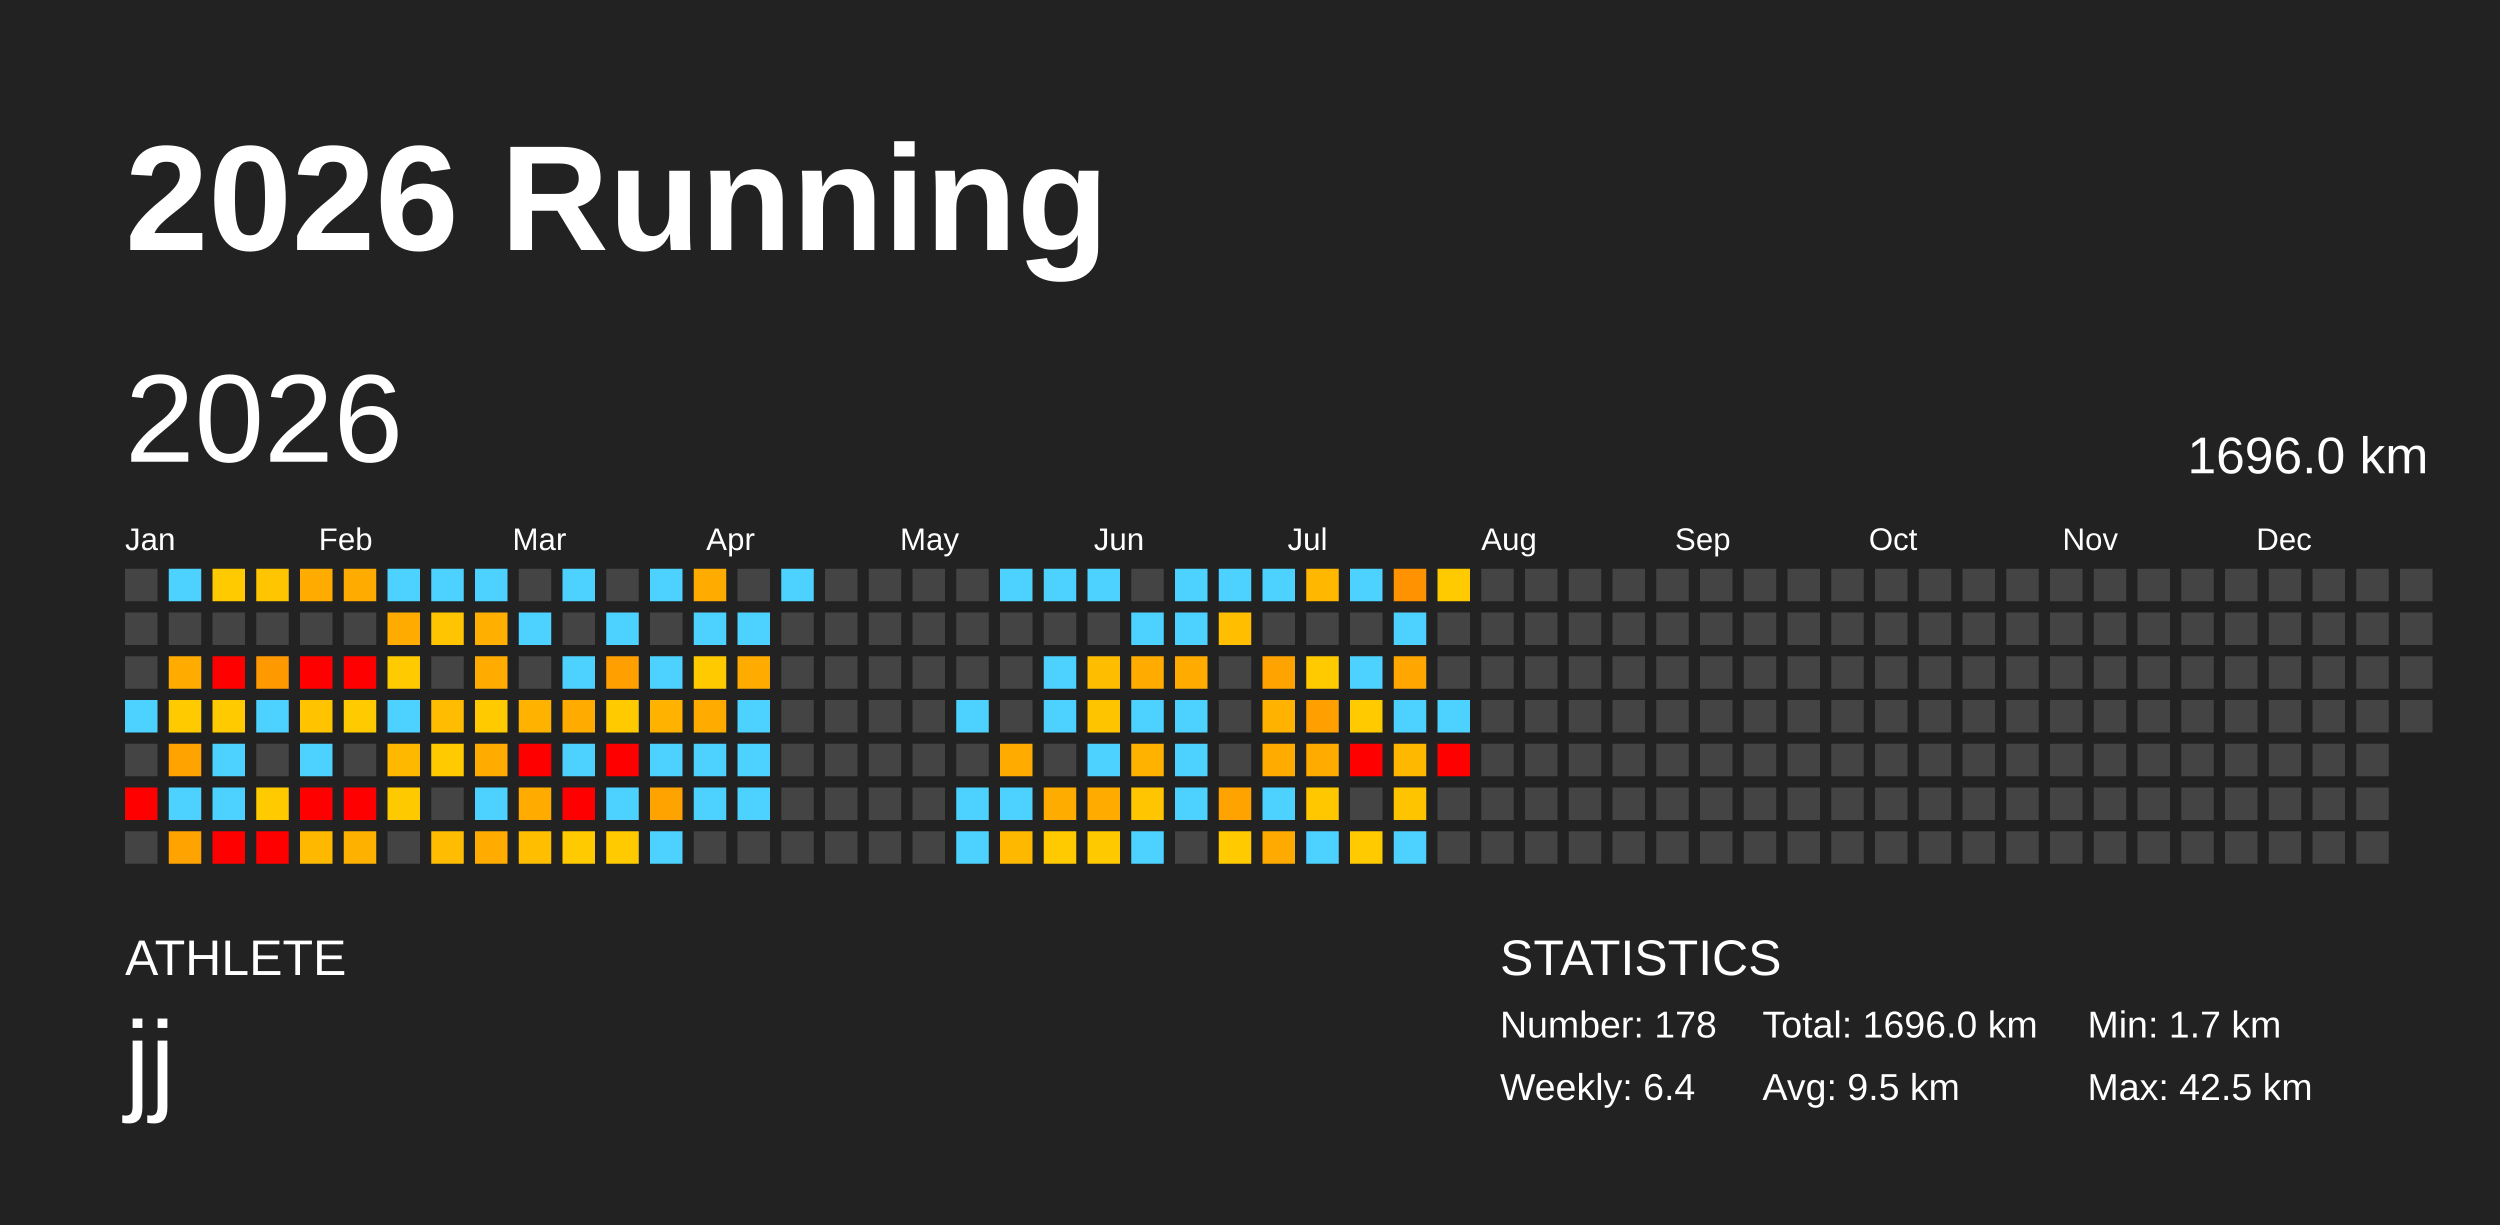
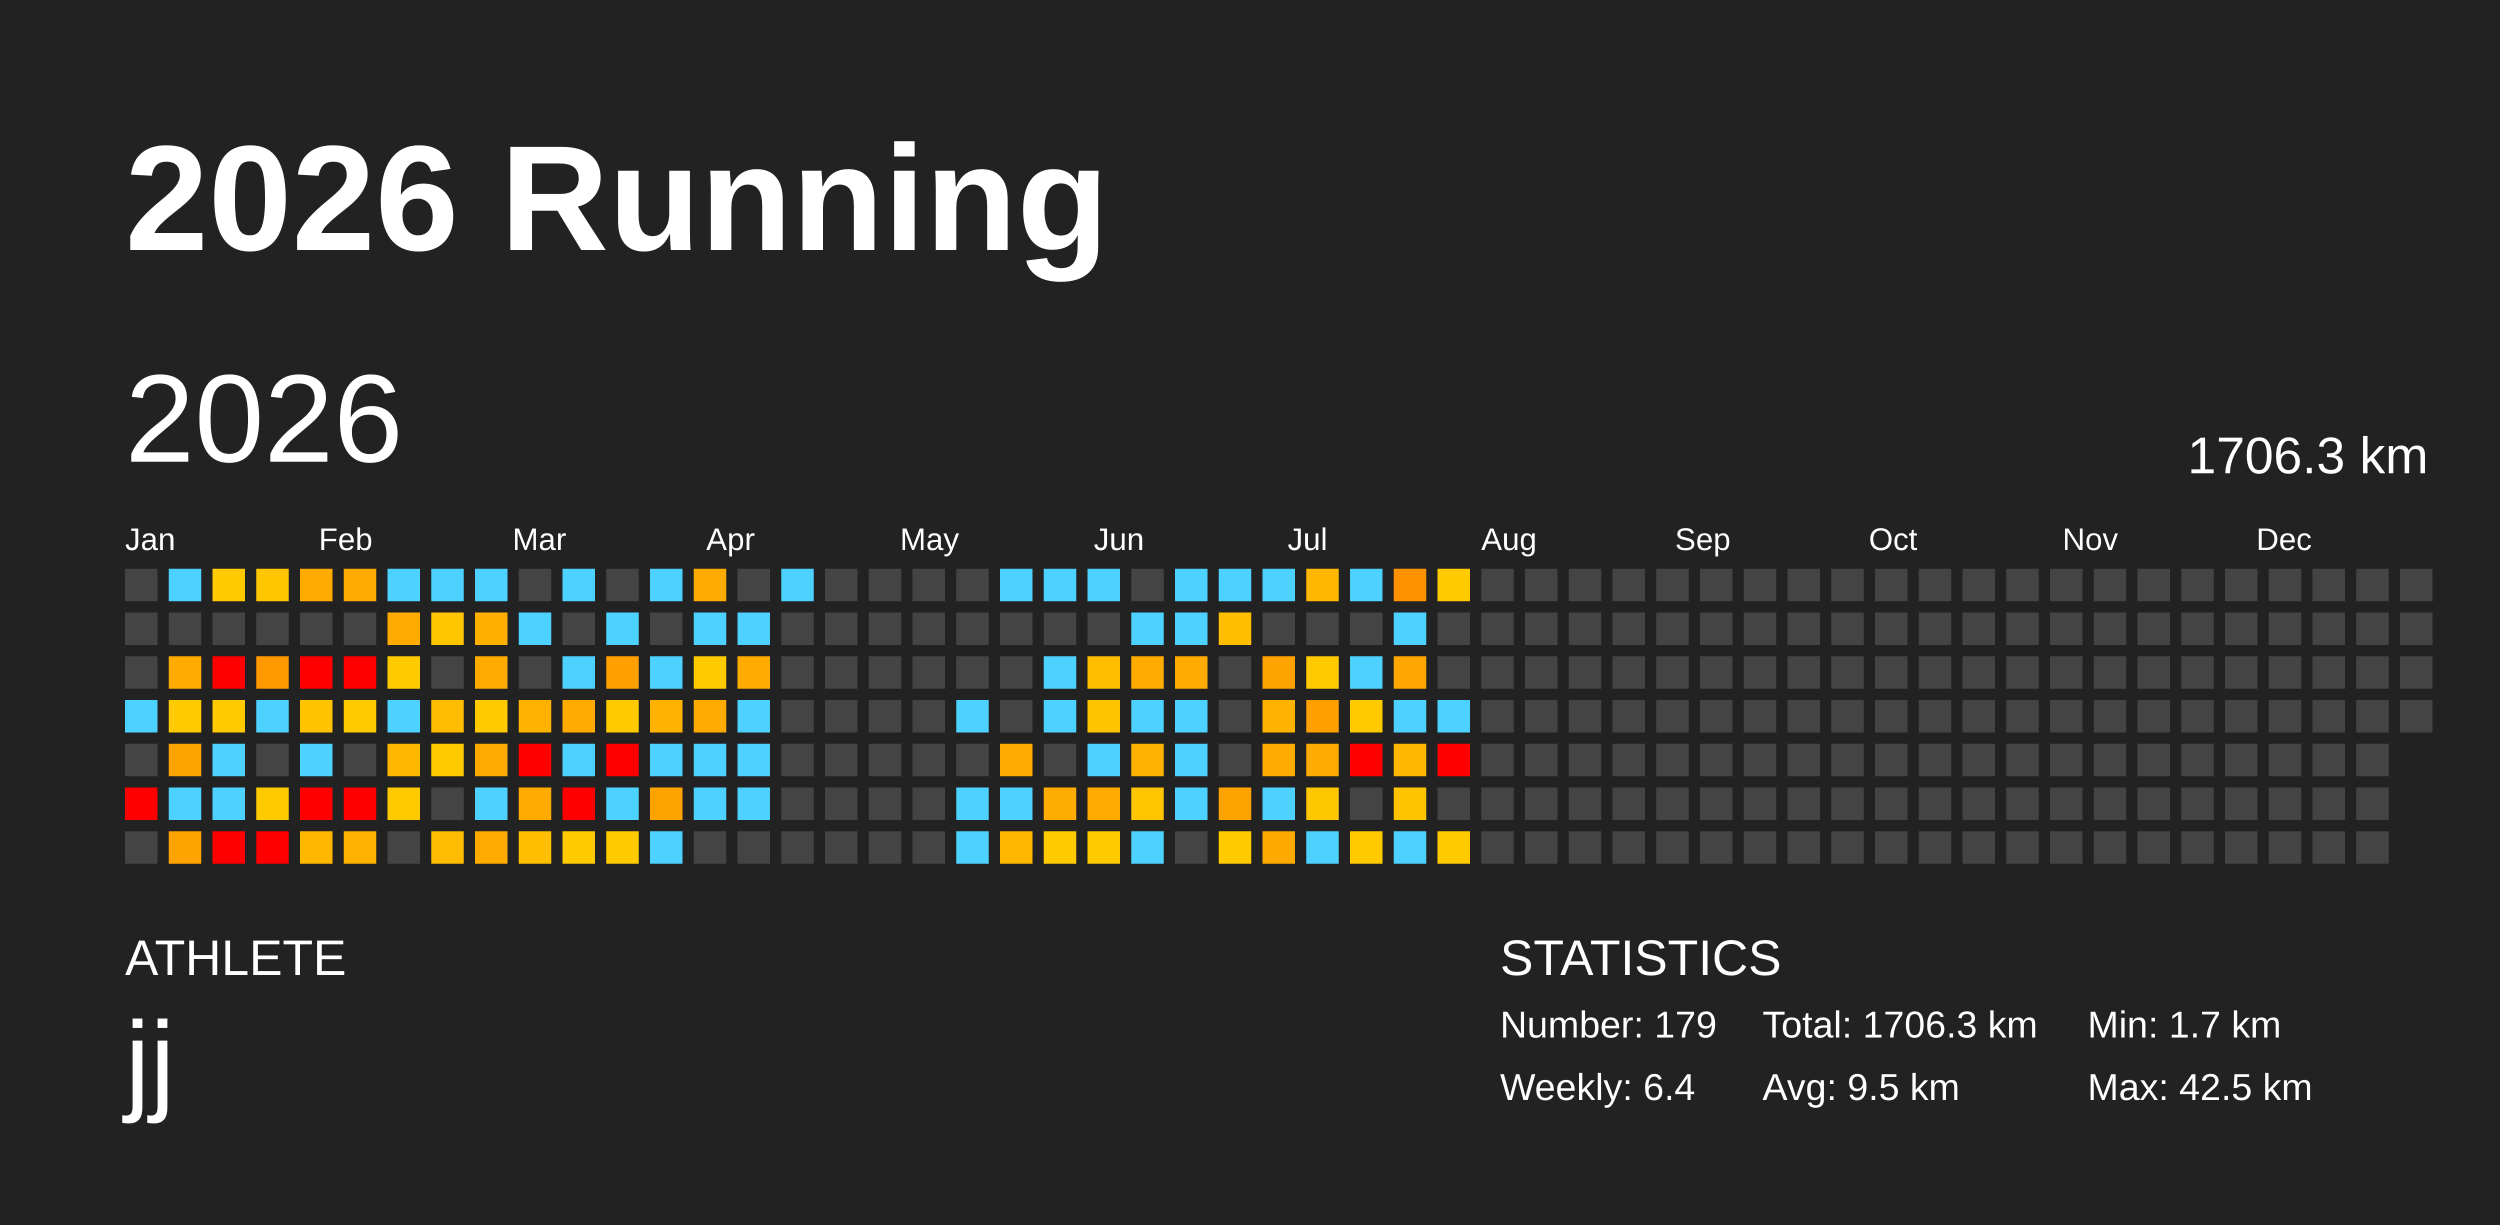
<svg xmlns="http://www.w3.org/2000/svg" baseProfile="full" height="98mm" version="1.1" viewBox="0,0,200,98" width="200mm">
  <defs />
  <rect fill="#222222" height="98" width="200" x="0" y="0" />
  <text fill="#FFFFFF" style="font-size:12px; font-family:Arial; font-weight:bold;" x="10" y="20">2026 Running</text>
  <text fill="#FFFFFF" style="font-size:4px; font-family:Arial" x="10" y="78">ATHLETE</text>
  <text fill="#FFFFFF" style="font-size:9px; font-family:Arial" x="10" y="88">jj</text>
  <text fill="#FFFFFF" style="font-size:4px; font-family:Arial" x="120" y="78">STATISTICS</text>
-   <text fill="#FFFFFF" style="font-size:3px; font-family:Arial" x="120" y="83">Number: 178</text>
+   <text fill="#FFFFFF" style="font-size:3px; font-family:Arial" x="120" y="83">Number: 179</text>
  <text fill="#FFFFFF" style="font-size:3px; font-family:Arial" x="120" y="88">Weekly: 6.4</text>
-   <text fill="#FFFFFF" style="font-size:3px; font-family:Arial" x="141" y="83">Total: 1696.0 km</text>
+   <text fill="#FFFFFF" style="font-size:3px; font-family:Arial" x="141" y="83">Total: 1706.3 km</text>
  <text fill="#FFFFFF" style="font-size:3px; font-family:Arial" x="141" y="88">Avg: 9.5 km</text>
  <text fill="#FFFFFF" style="font-size:3px; font-family:Arial" x="167" y="83">Min: 1.7 km</text>
  <text fill="#FFFFFF" style="font-size:3px; font-family:Arial" x="167" y="88">Max: 42.5 km</text>
  <text dominant-baseline="hanging" fill="#FFFFFF" style="font-size:10.0px; font-family:Arial;" x="10" y="30">2026</text>
-   <text dominant-baseline="hanging" fill="#FFFFFF" style="font-size:4.125px; font-family:Arial;" x="175" y="35">1696.0 km</text>
+   <text dominant-baseline="hanging" fill="#FFFFFF" style="font-size:4.125px; font-family:Arial;" x="175" y="35">1706.3 km</text>
  <text fill="#FFFFFF" style="font-size:2.5px; font-family:Arial" x="10.0" y="44">Jan</text>
  <text fill="#FFFFFF" style="font-size:2.5px; font-family:Arial" x="25.5" y="44">Feb</text>
  <text fill="#FFFFFF" style="font-size:2.5px; font-family:Arial" x="41.0" y="44">Mar</text>
  <text fill="#FFFFFF" style="font-size:2.5px; font-family:Arial" x="56.5" y="44">Apr</text>
  <text fill="#FFFFFF" style="font-size:2.5px; font-family:Arial" x="72.0" y="44">May</text>
  <text fill="#FFFFFF" style="font-size:2.5px; font-family:Arial" x="87.5" y="44">Jun</text>
  <text fill="#FFFFFF" style="font-size:2.5px; font-family:Arial" x="103.0" y="44">Jul</text>
  <text fill="#FFFFFF" style="font-size:2.5px; font-family:Arial" x="118.5" y="44">Aug</text>
  <text fill="#FFFFFF" style="font-size:2.5px; font-family:Arial" x="134.0" y="44">Sep</text>
  <text fill="#FFFFFF" style="font-size:2.5px; font-family:Arial" x="149.5" y="44">Oct</text>
  <text fill="#FFFFFF" style="font-size:2.5px; font-family:Arial" x="165.0" y="44">Nov</text>
  <text fill="#FFFFFF" style="font-size:2.5px; font-family:Arial" x="180.5" y="44">Dec</text>
  <rect fill="#444444" height="2.6" width="2.6" x="10.0" y="45.5" />
  <rect fill="#444444" height="2.6" width="2.6" x="10.0" y="49.0" />
  <rect fill="#444444" height="2.6" width="2.6" x="10.0" y="52.5" />
  <rect fill="#4dd2ff" height="2.6" width="2.6" x="10.0" y="56.0" />
  <rect fill="#444444" height="2.6" width="2.6" x="10.0" y="59.5" />
  <rect fill="red" height="2.6" width="2.6" x="10.0" y="63.0" />
  <rect fill="#444444" height="2.6" width="2.6" x="10.0" y="66.5" />
  <rect fill="#4dd2ff" height="2.6" width="2.6" x="13.5" y="45.5" />
  <rect fill="#444444" height="2.6" width="2.6" x="13.5" y="49.0" />
  <rect fill="#ffab00" height="2.6" width="2.6" x="13.5" y="52.5" />
  <rect fill="#ffcb00" height="2.6" width="2.6" x="13.5" y="56.0" />
  <rect fill="#ffa300" height="2.6" width="2.6" x="13.5" y="59.5" />
  <rect fill="#4dd2ff" height="2.6" width="2.6" x="13.5" y="63.0" />
  <rect fill="#ffa300" height="2.6" width="2.6" x="13.5" y="66.5" />
  <rect fill="#ffcb00" height="2.6" width="2.6" x="17.0" y="45.5" />
  <rect fill="#444444" height="2.6" width="2.6" x="17.0" y="49.0" />
  <rect fill="red" height="2.6" width="2.6" x="17.0" y="52.5" />
  <rect fill="#ffcb00" height="2.6" width="2.6" x="17.0" y="56.0" />
  <rect fill="#4dd2ff" height="2.6" width="2.6" x="17.0" y="59.5" />
  <rect fill="#4dd2ff" height="2.6" width="2.6" x="17.0" y="63.0" />
  <rect fill="red" height="2.6" width="2.6" x="17.0" y="66.5" />
  <rect fill="#ffc500" height="2.6" width="2.6" x="20.5" y="45.5" />
  <rect fill="#444444" height="2.6" width="2.6" x="20.5" y="49.0" />
  <rect fill="#ff9900" height="2.6" width="2.6" x="20.5" y="52.5" />
  <rect fill="#4dd2ff" height="2.6" width="2.6" x="20.5" y="56.0" />
  <rect fill="#444444" height="2.6" width="2.6" x="20.5" y="59.5" />
  <rect fill="#ffcb00" height="2.6" width="2.6" x="20.5" y="63.0" />
  <rect fill="red" height="2.6" width="2.6" x="20.5" y="66.5" />
  <rect fill="#ffab00" height="2.6" width="2.6" x="24.0" y="45.5" />
  <rect fill="#444444" height="2.6" width="2.6" x="24.0" y="49.0" />
  <rect fill="red" height="2.6" width="2.6" x="24.0" y="52.5" />
  <rect fill="#ffc300" height="2.6" width="2.6" x="24.0" y="56.0" />
  <rect fill="#4dd2ff" height="2.6" width="2.6" x="24.0" y="59.5" />
  <rect fill="red" height="2.6" width="2.6" x="24.0" y="63.0" />
  <rect fill="#ffb800" height="2.6" width="2.6" x="24.0" y="66.5" />
  <rect fill="#ffab00" height="2.6" width="2.6" x="27.5" y="45.5" />
  <rect fill="#444444" height="2.6" width="2.6" x="27.5" y="49.0" />
  <rect fill="red" height="2.6" width="2.6" x="27.5" y="52.5" />
  <rect fill="#ffcb00" height="2.6" width="2.6" x="27.5" y="56.0" />
  <rect fill="#444444" height="2.6" width="2.6" x="27.5" y="59.5" />
  <rect fill="red" height="2.6" width="2.6" x="27.5" y="63.0" />
  <rect fill="#ffb100" height="2.6" width="2.6" x="27.5" y="66.5" />
  <rect fill="#4dd2ff" height="2.6" width="2.6" x="31.0" y="45.5" />
  <rect fill="#ffab00" height="2.6" width="2.6" x="31.0" y="49.0" />
  <rect fill="#ffcb00" height="2.6" width="2.6" x="31.0" y="52.5" />
  <rect fill="#4dd2ff" height="2.6" width="2.6" x="31.0" y="56.0" />
  <rect fill="#ffb800" height="2.6" width="2.6" x="31.0" y="59.5" />
  <rect fill="#ffc900" height="2.6" width="2.6" x="31.0" y="63.0" />
  <rect fill="#444444" height="2.6" width="2.6" x="31.0" y="66.5" />
  <rect fill="#4dd2ff" height="2.6" width="2.6" x="34.5" y="45.5" />
  <rect fill="#ffc500" height="2.6" width="2.6" x="34.5" y="49.0" />
  <rect fill="#444444" height="2.6" width="2.6" x="34.5" y="52.5" />
  <rect fill="#ffbc00" height="2.6" width="2.6" x="34.5" y="56.0" />
  <rect fill="#ffcb00" height="2.6" width="2.6" x="34.5" y="59.5" />
  <rect fill="#444444" height="2.6" width="2.6" x="34.5" y="63.0" />
  <rect fill="#ffbc00" height="2.6" width="2.6" x="34.5" y="66.5" />
  <rect fill="#4dd2ff" height="2.6" width="2.6" x="38.0" y="45.5" />
  <rect fill="#ffaf00" height="2.6" width="2.6" x="38.0" y="49.0" />
  <rect fill="#ffab00" height="2.6" width="2.6" x="38.0" y="52.5" />
  <rect fill="#ffcb00" height="2.6" width="2.6" x="38.0" y="56.0" />
  <rect fill="#ffab00" height="2.6" width="2.6" x="38.0" y="59.5" />
  <rect fill="#4dd2ff" height="2.6" width="2.6" x="38.0" y="63.0" />
  <rect fill="#ffab00" height="2.6" width="2.6" x="38.0" y="66.5" />
  <rect fill="#444444" height="2.6" width="2.6" x="41.5" y="45.5" />
  <rect fill="#4dd2ff" height="2.6" width="2.6" x="41.5" y="49.0" />
  <rect fill="#444444" height="2.6" width="2.6" x="41.5" y="52.5" />
  <rect fill="#ffb200" height="2.6" width="2.6" x="41.5" y="56.0" />
  <rect fill="red" height="2.6" width="2.6" x="41.5" y="59.5" />
  <rect fill="#ffab00" height="2.6" width="2.6" x="41.5" y="63.0" />
  <rect fill="#ffbf00" height="2.6" width="2.6" x="41.5" y="66.5" />
  <rect fill="#4dd2ff" height="2.6" width="2.6" x="45.0" y="45.5" />
  <rect fill="#444444" height="2.6" width="2.6" x="45.0" y="49.0" />
  <rect fill="#4dd2ff" height="2.6" width="2.6" x="45.0" y="52.5" />
  <rect fill="#ffab00" height="2.6" width="2.6" x="45.0" y="56.0" />
  <rect fill="#4dd2ff" height="2.6" width="2.6" x="45.0" y="59.5" />
  <rect fill="red" height="2.6" width="2.6" x="45.0" y="63.0" />
  <rect fill="#ffcb00" height="2.6" width="2.6" x="45.0" y="66.5" />
  <rect fill="#444444" height="2.6" width="2.6" x="48.5" y="45.5" />
  <rect fill="#4dd2ff" height="2.6" width="2.6" x="48.5" y="49.0" />
  <rect fill="#ff9f00" height="2.6" width="2.6" x="48.5" y="52.5" />
  <rect fill="#ffcb00" height="2.6" width="2.6" x="48.5" y="56.0" />
  <rect fill="red" height="2.6" width="2.6" x="48.5" y="59.5" />
  <rect fill="#4dd2ff" height="2.6" width="2.6" x="48.5" y="63.0" />
  <rect fill="#ffcb00" height="2.6" width="2.6" x="48.5" y="66.5" />
  <rect fill="#4dd2ff" height="2.6" width="2.6" x="52.0" y="45.5" />
  <rect fill="#444444" height="2.6" width="2.6" x="52.0" y="49.0" />
  <rect fill="#4dd2ff" height="2.6" width="2.6" x="52.0" y="52.5" />
  <rect fill="#ffb200" height="2.6" width="2.6" x="52.0" y="56.0" />
  <rect fill="#4dd2ff" height="2.6" width="2.6" x="52.0" y="59.5" />
  <rect fill="#ffa300" height="2.6" width="2.6" x="52.0" y="63.0" />
  <rect fill="#4dd2ff" height="2.6" width="2.6" x="52.0" y="66.5" />
  <rect fill="#ffab00" height="2.6" width="2.6" x="55.5" y="45.5" />
  <rect fill="#4dd2ff" height="2.6" width="2.6" x="55.5" y="49.0" />
  <rect fill="#ffcb00" height="2.6" width="2.6" x="55.5" y="52.5" />
  <rect fill="#ffab00" height="2.6" width="2.6" x="55.5" y="56.0" />
  <rect fill="#4dd2ff" height="2.6" width="2.6" x="55.5" y="59.5" />
  <rect fill="#4dd2ff" height="2.6" width="2.6" x="55.5" y="63.0" />
  <rect fill="#444444" height="2.6" width="2.6" x="55.5" y="66.5" />
  <rect fill="#444444" height="2.6" width="2.6" x="59.0" y="45.5" />
  <rect fill="#4dd2ff" height="2.6" width="2.6" x="59.0" y="49.0" />
  <rect fill="#ffab00" height="2.6" width="2.6" x="59.0" y="52.5" />
  <rect fill="#4dd2ff" height="2.6" width="2.6" x="59.0" y="56.0" />
  <rect fill="#4dd2ff" height="2.6" width="2.6" x="59.0" y="59.5" />
  <rect fill="#4dd2ff" height="2.6" width="2.6" x="59.0" y="63.0" />
  <rect fill="#444444" height="2.6" width="2.6" x="59.0" y="66.5" />
  <rect fill="#4dd2ff" height="2.6" width="2.6" x="62.5" y="45.5" />
  <rect fill="#444444" height="2.6" width="2.6" x="62.5" y="49.0" />
  <rect fill="#444444" height="2.6" width="2.6" x="62.5" y="52.5" />
  <rect fill="#444444" height="2.6" width="2.6" x="62.5" y="56.0" />
  <rect fill="#444444" height="2.6" width="2.6" x="62.5" y="59.5" />
  <rect fill="#444444" height="2.6" width="2.6" x="62.5" y="63.0" />
  <rect fill="#444444" height="2.6" width="2.6" x="62.5" y="66.5" />
  <rect fill="#444444" height="2.6" width="2.6" x="66.0" y="45.5" />
  <rect fill="#444444" height="2.6" width="2.6" x="66.0" y="49.0" />
  <rect fill="#444444" height="2.6" width="2.6" x="66.0" y="52.5" />
  <rect fill="#444444" height="2.6" width="2.6" x="66.0" y="56.0" />
  <rect fill="#444444" height="2.6" width="2.6" x="66.0" y="59.5" />
  <rect fill="#444444" height="2.6" width="2.6" x="66.0" y="63.0" />
  <rect fill="#444444" height="2.6" width="2.6" x="66.0" y="66.5" />
  <rect fill="#444444" height="2.6" width="2.6" x="69.5" y="45.5" />
  <rect fill="#444444" height="2.6" width="2.6" x="69.5" y="49.0" />
  <rect fill="#444444" height="2.6" width="2.6" x="69.5" y="52.5" />
  <rect fill="#444444" height="2.6" width="2.6" x="69.5" y="56.0" />
  <rect fill="#444444" height="2.6" width="2.6" x="69.5" y="59.5" />
  <rect fill="#444444" height="2.6" width="2.6" x="69.5" y="63.0" />
  <rect fill="#444444" height="2.6" width="2.6" x="69.5" y="66.5" />
  <rect fill="#444444" height="2.6" width="2.6" x="73.0" y="45.5" />
  <rect fill="#444444" height="2.6" width="2.6" x="73.0" y="49.0" />
  <rect fill="#444444" height="2.6" width="2.6" x="73.0" y="52.5" />
  <rect fill="#444444" height="2.6" width="2.6" x="73.0" y="56.0" />
  <rect fill="#444444" height="2.6" width="2.6" x="73.0" y="59.5" />
  <rect fill="#444444" height="2.6" width="2.6" x="73.0" y="63.0" />
  <rect fill="#444444" height="2.6" width="2.6" x="73.0" y="66.5" />
  <rect fill="#444444" height="2.6" width="2.6" x="76.5" y="45.5" />
  <rect fill="#444444" height="2.6" width="2.6" x="76.5" y="49.0" />
  <rect fill="#444444" height="2.6" width="2.6" x="76.5" y="52.5" />
  <rect fill="#4dd2ff" height="2.6" width="2.6" x="76.5" y="56.0" />
  <rect fill="#444444" height="2.6" width="2.6" x="76.5" y="59.5" />
  <rect fill="#4dd2ff" height="2.6" width="2.6" x="76.5" y="63.0" />
  <rect fill="#4dd2ff" height="2.6" width="2.6" x="76.5" y="66.5" />
  <rect fill="#4dd2ff" height="2.6" width="2.6" x="80.0" y="45.5" />
  <rect fill="#444444" height="2.6" width="2.6" x="80.0" y="49.0" />
  <rect fill="#444444" height="2.6" width="2.6" x="80.0" y="52.5" />
  <rect fill="#444444" height="2.6" width="2.6" x="80.0" y="56.0" />
  <rect fill="#ffab00" height="2.6" width="2.6" x="80.0" y="59.5" />
  <rect fill="#4dd2ff" height="2.6" width="2.6" x="80.0" y="63.0" />
  <rect fill="#ffb800" height="2.6" width="2.6" x="80.0" y="66.5" />
  <rect fill="#4dd2ff" height="2.6" width="2.6" x="83.5" y="45.5" />
  <rect fill="#444444" height="2.6" width="2.6" x="83.5" y="49.0" />
  <rect fill="#4dd2ff" height="2.6" width="2.6" x="83.5" y="52.5" />
  <rect fill="#4dd2ff" height="2.6" width="2.6" x="83.5" y="56.0" />
  <rect fill="#444444" height="2.6" width="2.6" x="83.5" y="59.5" />
  <rect fill="#ffac00" height="2.6" width="2.6" x="83.5" y="63.0" />
  <rect fill="#ffcb00" height="2.6" width="2.6" x="83.5" y="66.5" />
  <rect fill="#4dd2ff" height="2.6" width="2.6" x="87.0" y="45.5" />
  <rect fill="#444444" height="2.6" width="2.6" x="87.0" y="49.0" />
  <rect fill="#ffbd00" height="2.6" width="2.6" x="87.0" y="52.5" />
  <rect fill="#ffc400" height="2.6" width="2.6" x="87.0" y="56.0" />
  <rect fill="#4dd2ff" height="2.6" width="2.6" x="87.0" y="59.5" />
  <rect fill="#ffab00" height="2.6" width="2.6" x="87.0" y="63.0" />
  <rect fill="#ffc900" height="2.6" width="2.6" x="87.0" y="66.5" />
  <rect fill="#444444" height="2.6" width="2.6" x="90.5" y="45.5" />
  <rect fill="#4dd2ff" height="2.6" width="2.6" x="90.5" y="49.0" />
  <rect fill="#ffab00" height="2.6" width="2.6" x="90.5" y="52.5" />
  <rect fill="#4dd2ff" height="2.6" width="2.6" x="90.5" y="56.0" />
  <rect fill="#ffb200" height="2.6" width="2.6" x="90.5" y="59.5" />
  <rect fill="#ffc500" height="2.6" width="2.6" x="90.5" y="63.0" />
  <rect fill="#4dd2ff" height="2.6" width="2.6" x="90.5" y="66.5" />
  <rect fill="#4dd2ff" height="2.6" width="2.6" x="94.0" y="45.5" />
  <rect fill="#4dd2ff" height="2.6" width="2.6" x="94.0" y="49.0" />
  <rect fill="#ffab00" height="2.6" width="2.6" x="94.0" y="52.5" />
  <rect fill="#4dd2ff" height="2.6" width="2.6" x="94.0" y="56.0" />
  <rect fill="#4dd2ff" height="2.6" width="2.6" x="94.0" y="59.5" />
  <rect fill="#4dd2ff" height="2.6" width="2.6" x="94.0" y="63.0" />
  <rect fill="#444444" height="2.6" width="2.6" x="94.0" y="66.5" />
  <rect fill="#4dd2ff" height="2.6" width="2.6" x="97.5" y="45.5" />
  <rect fill="#ffbf00" height="2.6" width="2.6" x="97.5" y="49.0" />
  <rect fill="#444444" height="2.6" width="2.6" x="97.5" y="52.5" />
  <rect fill="#444444" height="2.6" width="2.6" x="97.5" y="56.0" />
  <rect fill="#444444" height="2.6" width="2.6" x="97.5" y="59.5" />
  <rect fill="#ffa300" height="2.6" width="2.6" x="97.5" y="63.0" />
  <rect fill="#ffcb00" height="2.6" width="2.6" x="97.5" y="66.5" />
  <rect fill="#4dd2ff" height="2.6" width="2.6" x="101.0" y="45.5" />
  <rect fill="#444444" height="2.6" width="2.6" x="101.0" y="49.0" />
  <rect fill="#ffa300" height="2.6" width="2.6" x="101.0" y="52.5" />
  <rect fill="#ffb200" height="2.6" width="2.6" x="101.0" y="56.0" />
  <rect fill="#ffab00" height="2.6" width="2.6" x="101.0" y="59.5" />
  <rect fill="#4dd2ff" height="2.6" width="2.6" x="101.0" y="63.0" />
  <rect fill="#ffaa00" height="2.6" width="2.6" x="101.0" y="66.5" />
  <rect fill="#ffb700" height="2.6" width="2.6" x="104.5" y="45.5" />
  <rect fill="#444444" height="2.6" width="2.6" x="104.5" y="49.0" />
  <rect fill="#ffcb00" height="2.6" width="2.6" x="104.5" y="52.5" />
  <rect fill="#ff9f00" height="2.6" width="2.6" x="104.5" y="56.0" />
  <rect fill="#ffab00" height="2.6" width="2.6" x="104.5" y="59.5" />
  <rect fill="#ffc700" height="2.6" width="2.6" x="104.5" y="63.0" />
  <rect fill="#4dd2ff" height="2.6" width="2.6" x="104.5" y="66.5" />
  <rect fill="#4dd2ff" height="2.6" width="2.6" x="108.0" y="45.5" />
  <rect fill="#444444" height="2.6" width="2.6" x="108.0" y="49.0" />
  <rect fill="#4dd2ff" height="2.6" width="2.6" x="108.0" y="52.5" />
  <rect fill="#ffcb00" height="2.6" width="2.6" x="108.0" y="56.0" />
  <rect fill="red" height="2.6" width="2.6" x="108.0" y="59.5" />
  <rect fill="#444444" height="2.6" width="2.6" x="108.0" y="63.0" />
  <rect fill="#ffcb00" height="2.6" width="2.6" x="108.0" y="66.5" />
  <rect fill="#ff9200" height="2.6" width="2.6" x="111.5" y="45.5" />
  <rect fill="#4dd2ff" height="2.6" width="2.6" x="111.5" y="49.0" />
  <rect fill="#ffa600" height="2.6" width="2.6" x="111.5" y="52.5" />
  <rect fill="#4dd2ff" height="2.6" width="2.6" x="111.5" y="56.0" />
  <rect fill="#ffb800" height="2.6" width="2.6" x="111.5" y="59.5" />
  <rect fill="#ffc400" height="2.6" width="2.6" x="111.5" y="63.0" />
  <rect fill="#4dd2ff" height="2.6" width="2.6" x="111.5" y="66.5" />
  <rect fill="#ffcb00" height="2.6" width="2.6" x="115.0" y="45.5" />
  <rect fill="#444444" height="2.6" width="2.6" x="115.0" y="49.0" />
  <rect fill="#444444" height="2.6" width="2.6" x="115.0" y="52.5" />
  <rect fill="#4dd2ff" height="2.6" width="2.6" x="115.0" y="56.0" />
  <rect fill="red" height="2.6" width="2.6" x="115.0" y="59.5" />
  <rect fill="#444444" height="2.6" width="2.6" x="115.0" y="63.0" />
-   <rect fill="#444444" height="2.6" width="2.6" x="115.0" y="66.5" />
+   <rect fill="#ffca00" height="2.6" width="2.6" x="115.0" y="66.5" />
  <rect fill="#444444" height="2.6" width="2.6" x="118.5" y="45.5" />
  <rect fill="#444444" height="2.6" width="2.6" x="118.5" y="49.0" />
  <rect fill="#444444" height="2.6" width="2.6" x="118.5" y="52.5" />
  <rect fill="#444444" height="2.6" width="2.6" x="118.5" y="56.0" />
  <rect fill="#444444" height="2.6" width="2.6" x="118.5" y="59.5" />
  <rect fill="#444444" height="2.6" width="2.6" x="118.5" y="63.0" />
  <rect fill="#444444" height="2.6" width="2.6" x="118.5" y="66.5" />
  <rect fill="#444444" height="2.6" width="2.6" x="122.0" y="45.5" />
  <rect fill="#444444" height="2.6" width="2.6" x="122.0" y="49.0" />
  <rect fill="#444444" height="2.6" width="2.6" x="122.0" y="52.5" />
  <rect fill="#444444" height="2.6" width="2.6" x="122.0" y="56.0" />
  <rect fill="#444444" height="2.6" width="2.6" x="122.0" y="59.5" />
  <rect fill="#444444" height="2.6" width="2.6" x="122.0" y="63.0" />
  <rect fill="#444444" height="2.6" width="2.6" x="122.0" y="66.5" />
  <rect fill="#444444" height="2.6" width="2.6" x="125.5" y="45.5" />
  <rect fill="#444444" height="2.6" width="2.6" x="125.5" y="49.0" />
  <rect fill="#444444" height="2.6" width="2.6" x="125.5" y="52.5" />
  <rect fill="#444444" height="2.6" width="2.6" x="125.5" y="56.0" />
  <rect fill="#444444" height="2.6" width="2.6" x="125.5" y="59.5" />
  <rect fill="#444444" height="2.6" width="2.6" x="125.5" y="63.0" />
  <rect fill="#444444" height="2.6" width="2.6" x="125.5" y="66.5" />
  <rect fill="#444444" height="2.6" width="2.6" x="129.0" y="45.5" />
  <rect fill="#444444" height="2.6" width="2.6" x="129.0" y="49.0" />
  <rect fill="#444444" height="2.6" width="2.6" x="129.0" y="52.5" />
  <rect fill="#444444" height="2.6" width="2.6" x="129.0" y="56.0" />
  <rect fill="#444444" height="2.6" width="2.6" x="129.0" y="59.5" />
  <rect fill="#444444" height="2.6" width="2.6" x="129.0" y="63.0" />
  <rect fill="#444444" height="2.6" width="2.6" x="129.0" y="66.5" />
  <rect fill="#444444" height="2.6" width="2.6" x="132.5" y="45.5" />
  <rect fill="#444444" height="2.6" width="2.6" x="132.5" y="49.0" />
  <rect fill="#444444" height="2.6" width="2.6" x="132.5" y="52.5" />
  <rect fill="#444444" height="2.6" width="2.6" x="132.5" y="56.0" />
  <rect fill="#444444" height="2.6" width="2.6" x="132.5" y="59.5" />
  <rect fill="#444444" height="2.6" width="2.6" x="132.5" y="63.0" />
  <rect fill="#444444" height="2.6" width="2.6" x="132.5" y="66.5" />
  <rect fill="#444444" height="2.6" width="2.6" x="136.0" y="45.5" />
  <rect fill="#444444" height="2.6" width="2.6" x="136.0" y="49.0" />
  <rect fill="#444444" height="2.6" width="2.6" x="136.0" y="52.5" />
  <rect fill="#444444" height="2.6" width="2.6" x="136.0" y="56.0" />
  <rect fill="#444444" height="2.6" width="2.6" x="136.0" y="59.5" />
  <rect fill="#444444" height="2.6" width="2.6" x="136.0" y="63.0" />
  <rect fill="#444444" height="2.6" width="2.6" x="136.0" y="66.5" />
  <rect fill="#444444" height="2.6" width="2.6" x="139.5" y="45.5" />
  <rect fill="#444444" height="2.6" width="2.6" x="139.5" y="49.0" />
  <rect fill="#444444" height="2.6" width="2.6" x="139.5" y="52.5" />
  <rect fill="#444444" height="2.6" width="2.6" x="139.5" y="56.0" />
  <rect fill="#444444" height="2.6" width="2.6" x="139.5" y="59.5" />
  <rect fill="#444444" height="2.6" width="2.6" x="139.5" y="63.0" />
  <rect fill="#444444" height="2.6" width="2.6" x="139.5" y="66.5" />
  <rect fill="#444444" height="2.6" width="2.6" x="143.0" y="45.5" />
  <rect fill="#444444" height="2.6" width="2.6" x="143.0" y="49.0" />
  <rect fill="#444444" height="2.6" width="2.6" x="143.0" y="52.5" />
  <rect fill="#444444" height="2.6" width="2.6" x="143.0" y="56.0" />
  <rect fill="#444444" height="2.6" width="2.6" x="143.0" y="59.5" />
  <rect fill="#444444" height="2.6" width="2.6" x="143.0" y="63.0" />
  <rect fill="#444444" height="2.6" width="2.6" x="143.0" y="66.5" />
  <rect fill="#444444" height="2.6" width="2.6" x="146.5" y="45.5" />
  <rect fill="#444444" height="2.6" width="2.6" x="146.5" y="49.0" />
  <rect fill="#444444" height="2.6" width="2.6" x="146.5" y="52.5" />
  <rect fill="#444444" height="2.6" width="2.6" x="146.5" y="56.0" />
  <rect fill="#444444" height="2.6" width="2.6" x="146.5" y="59.5" />
  <rect fill="#444444" height="2.6" width="2.6" x="146.5" y="63.0" />
  <rect fill="#444444" height="2.6" width="2.6" x="146.5" y="66.5" />
  <rect fill="#444444" height="2.6" width="2.6" x="150.0" y="45.5" />
  <rect fill="#444444" height="2.6" width="2.6" x="150.0" y="49.0" />
  <rect fill="#444444" height="2.6" width="2.6" x="150.0" y="52.5" />
  <rect fill="#444444" height="2.6" width="2.6" x="150.0" y="56.0" />
  <rect fill="#444444" height="2.6" width="2.6" x="150.0" y="59.5" />
  <rect fill="#444444" height="2.6" width="2.6" x="150.0" y="63.0" />
  <rect fill="#444444" height="2.6" width="2.6" x="150.0" y="66.5" />
  <rect fill="#444444" height="2.6" width="2.6" x="153.5" y="45.5" />
  <rect fill="#444444" height="2.6" width="2.6" x="153.5" y="49.0" />
  <rect fill="#444444" height="2.6" width="2.6" x="153.5" y="52.5" />
  <rect fill="#444444" height="2.6" width="2.6" x="153.5" y="56.0" />
  <rect fill="#444444" height="2.6" width="2.6" x="153.5" y="59.5" />
  <rect fill="#444444" height="2.6" width="2.6" x="153.5" y="63.0" />
  <rect fill="#444444" height="2.6" width="2.6" x="153.5" y="66.5" />
  <rect fill="#444444" height="2.6" width="2.6" x="157.0" y="45.5" />
  <rect fill="#444444" height="2.6" width="2.6" x="157.0" y="49.0" />
  <rect fill="#444444" height="2.6" width="2.6" x="157.0" y="52.5" />
  <rect fill="#444444" height="2.6" width="2.6" x="157.0" y="56.0" />
  <rect fill="#444444" height="2.6" width="2.6" x="157.0" y="59.5" />
  <rect fill="#444444" height="2.6" width="2.6" x="157.0" y="63.0" />
  <rect fill="#444444" height="2.6" width="2.6" x="157.0" y="66.5" />
  <rect fill="#444444" height="2.6" width="2.6" x="160.5" y="45.5" />
  <rect fill="#444444" height="2.6" width="2.6" x="160.5" y="49.0" />
  <rect fill="#444444" height="2.6" width="2.6" x="160.5" y="52.5" />
  <rect fill="#444444" height="2.6" width="2.6" x="160.5" y="56.0" />
  <rect fill="#444444" height="2.6" width="2.6" x="160.5" y="59.5" />
  <rect fill="#444444" height="2.6" width="2.6" x="160.5" y="63.0" />
  <rect fill="#444444" height="2.6" width="2.6" x="160.5" y="66.5" />
  <rect fill="#444444" height="2.6" width="2.6" x="164.0" y="45.5" />
  <rect fill="#444444" height="2.6" width="2.6" x="164.0" y="49.0" />
  <rect fill="#444444" height="2.6" width="2.6" x="164.0" y="52.5" />
  <rect fill="#444444" height="2.6" width="2.6" x="164.0" y="56.0" />
  <rect fill="#444444" height="2.6" width="2.6" x="164.0" y="59.5" />
  <rect fill="#444444" height="2.6" width="2.6" x="164.0" y="63.0" />
  <rect fill="#444444" height="2.6" width="2.6" x="164.0" y="66.5" />
  <rect fill="#444444" height="2.6" width="2.6" x="167.5" y="45.5" />
  <rect fill="#444444" height="2.6" width="2.6" x="167.5" y="49.0" />
  <rect fill="#444444" height="2.6" width="2.6" x="167.5" y="52.5" />
  <rect fill="#444444" height="2.6" width="2.6" x="167.5" y="56.0" />
  <rect fill="#444444" height="2.6" width="2.6" x="167.5" y="59.5" />
  <rect fill="#444444" height="2.6" width="2.6" x="167.5" y="63.0" />
  <rect fill="#444444" height="2.6" width="2.6" x="167.5" y="66.5" />
  <rect fill="#444444" height="2.6" width="2.6" x="171.0" y="45.5" />
  <rect fill="#444444" height="2.6" width="2.6" x="171.0" y="49.0" />
  <rect fill="#444444" height="2.6" width="2.6" x="171.0" y="52.5" />
  <rect fill="#444444" height="2.6" width="2.6" x="171.0" y="56.0" />
  <rect fill="#444444" height="2.6" width="2.6" x="171.0" y="59.5" />
  <rect fill="#444444" height="2.6" width="2.6" x="171.0" y="63.0" />
  <rect fill="#444444" height="2.6" width="2.6" x="171.0" y="66.5" />
  <rect fill="#444444" height="2.6" width="2.6" x="174.5" y="45.5" />
  <rect fill="#444444" height="2.6" width="2.6" x="174.5" y="49.0" />
  <rect fill="#444444" height="2.6" width="2.6" x="174.5" y="52.5" />
  <rect fill="#444444" height="2.6" width="2.6" x="174.5" y="56.0" />
  <rect fill="#444444" height="2.6" width="2.6" x="174.5" y="59.5" />
  <rect fill="#444444" height="2.6" width="2.6" x="174.5" y="63.0" />
  <rect fill="#444444" height="2.6" width="2.6" x="174.5" y="66.5" />
  <rect fill="#444444" height="2.6" width="2.6" x="178.0" y="45.5" />
  <rect fill="#444444" height="2.6" width="2.6" x="178.0" y="49.0" />
  <rect fill="#444444" height="2.6" width="2.6" x="178.0" y="52.5" />
  <rect fill="#444444" height="2.6" width="2.6" x="178.0" y="56.0" />
  <rect fill="#444444" height="2.6" width="2.6" x="178.0" y="59.5" />
  <rect fill="#444444" height="2.6" width="2.6" x="178.0" y="63.0" />
  <rect fill="#444444" height="2.6" width="2.6" x="178.0" y="66.5" />
  <rect fill="#444444" height="2.6" width="2.6" x="181.5" y="45.5" />
  <rect fill="#444444" height="2.6" width="2.6" x="181.5" y="49.0" />
  <rect fill="#444444" height="2.6" width="2.6" x="181.5" y="52.5" />
  <rect fill="#444444" height="2.6" width="2.6" x="181.5" y="56.0" />
  <rect fill="#444444" height="2.6" width="2.6" x="181.5" y="59.5" />
  <rect fill="#444444" height="2.6" width="2.6" x="181.5" y="63.0" />
  <rect fill="#444444" height="2.6" width="2.6" x="181.5" y="66.5" />
  <rect fill="#444444" height="2.6" width="2.6" x="185.0" y="45.5" />
  <rect fill="#444444" height="2.6" width="2.6" x="185.0" y="49.0" />
  <rect fill="#444444" height="2.6" width="2.6" x="185.0" y="52.5" />
  <rect fill="#444444" height="2.6" width="2.6" x="185.0" y="56.0" />
  <rect fill="#444444" height="2.6" width="2.6" x="185.0" y="59.5" />
  <rect fill="#444444" height="2.6" width="2.6" x="185.0" y="63.0" />
  <rect fill="#444444" height="2.6" width="2.6" x="185.0" y="66.5" />
  <rect fill="#444444" height="2.6" width="2.6" x="188.5" y="45.5" />
  <rect fill="#444444" height="2.6" width="2.6" x="188.5" y="49.0" />
  <rect fill="#444444" height="2.6" width="2.6" x="188.5" y="52.5" />
  <rect fill="#444444" height="2.6" width="2.6" x="188.5" y="56.0" />
  <rect fill="#444444" height="2.6" width="2.6" x="188.5" y="59.5" />
  <rect fill="#444444" height="2.6" width="2.6" x="188.5" y="63.0" />
  <rect fill="#444444" height="2.6" width="2.6" x="188.5" y="66.5" />
  <rect fill="#444444" height="2.6" width="2.6" x="192.0" y="45.5" />
  <rect fill="#444444" height="2.6" width="2.6" x="192.0" y="49.0" />
  <rect fill="#444444" height="2.6" width="2.6" x="192.0" y="52.5" />
  <rect fill="#444444" height="2.6" width="2.6" x="192.0" y="56.0" />
</svg>
